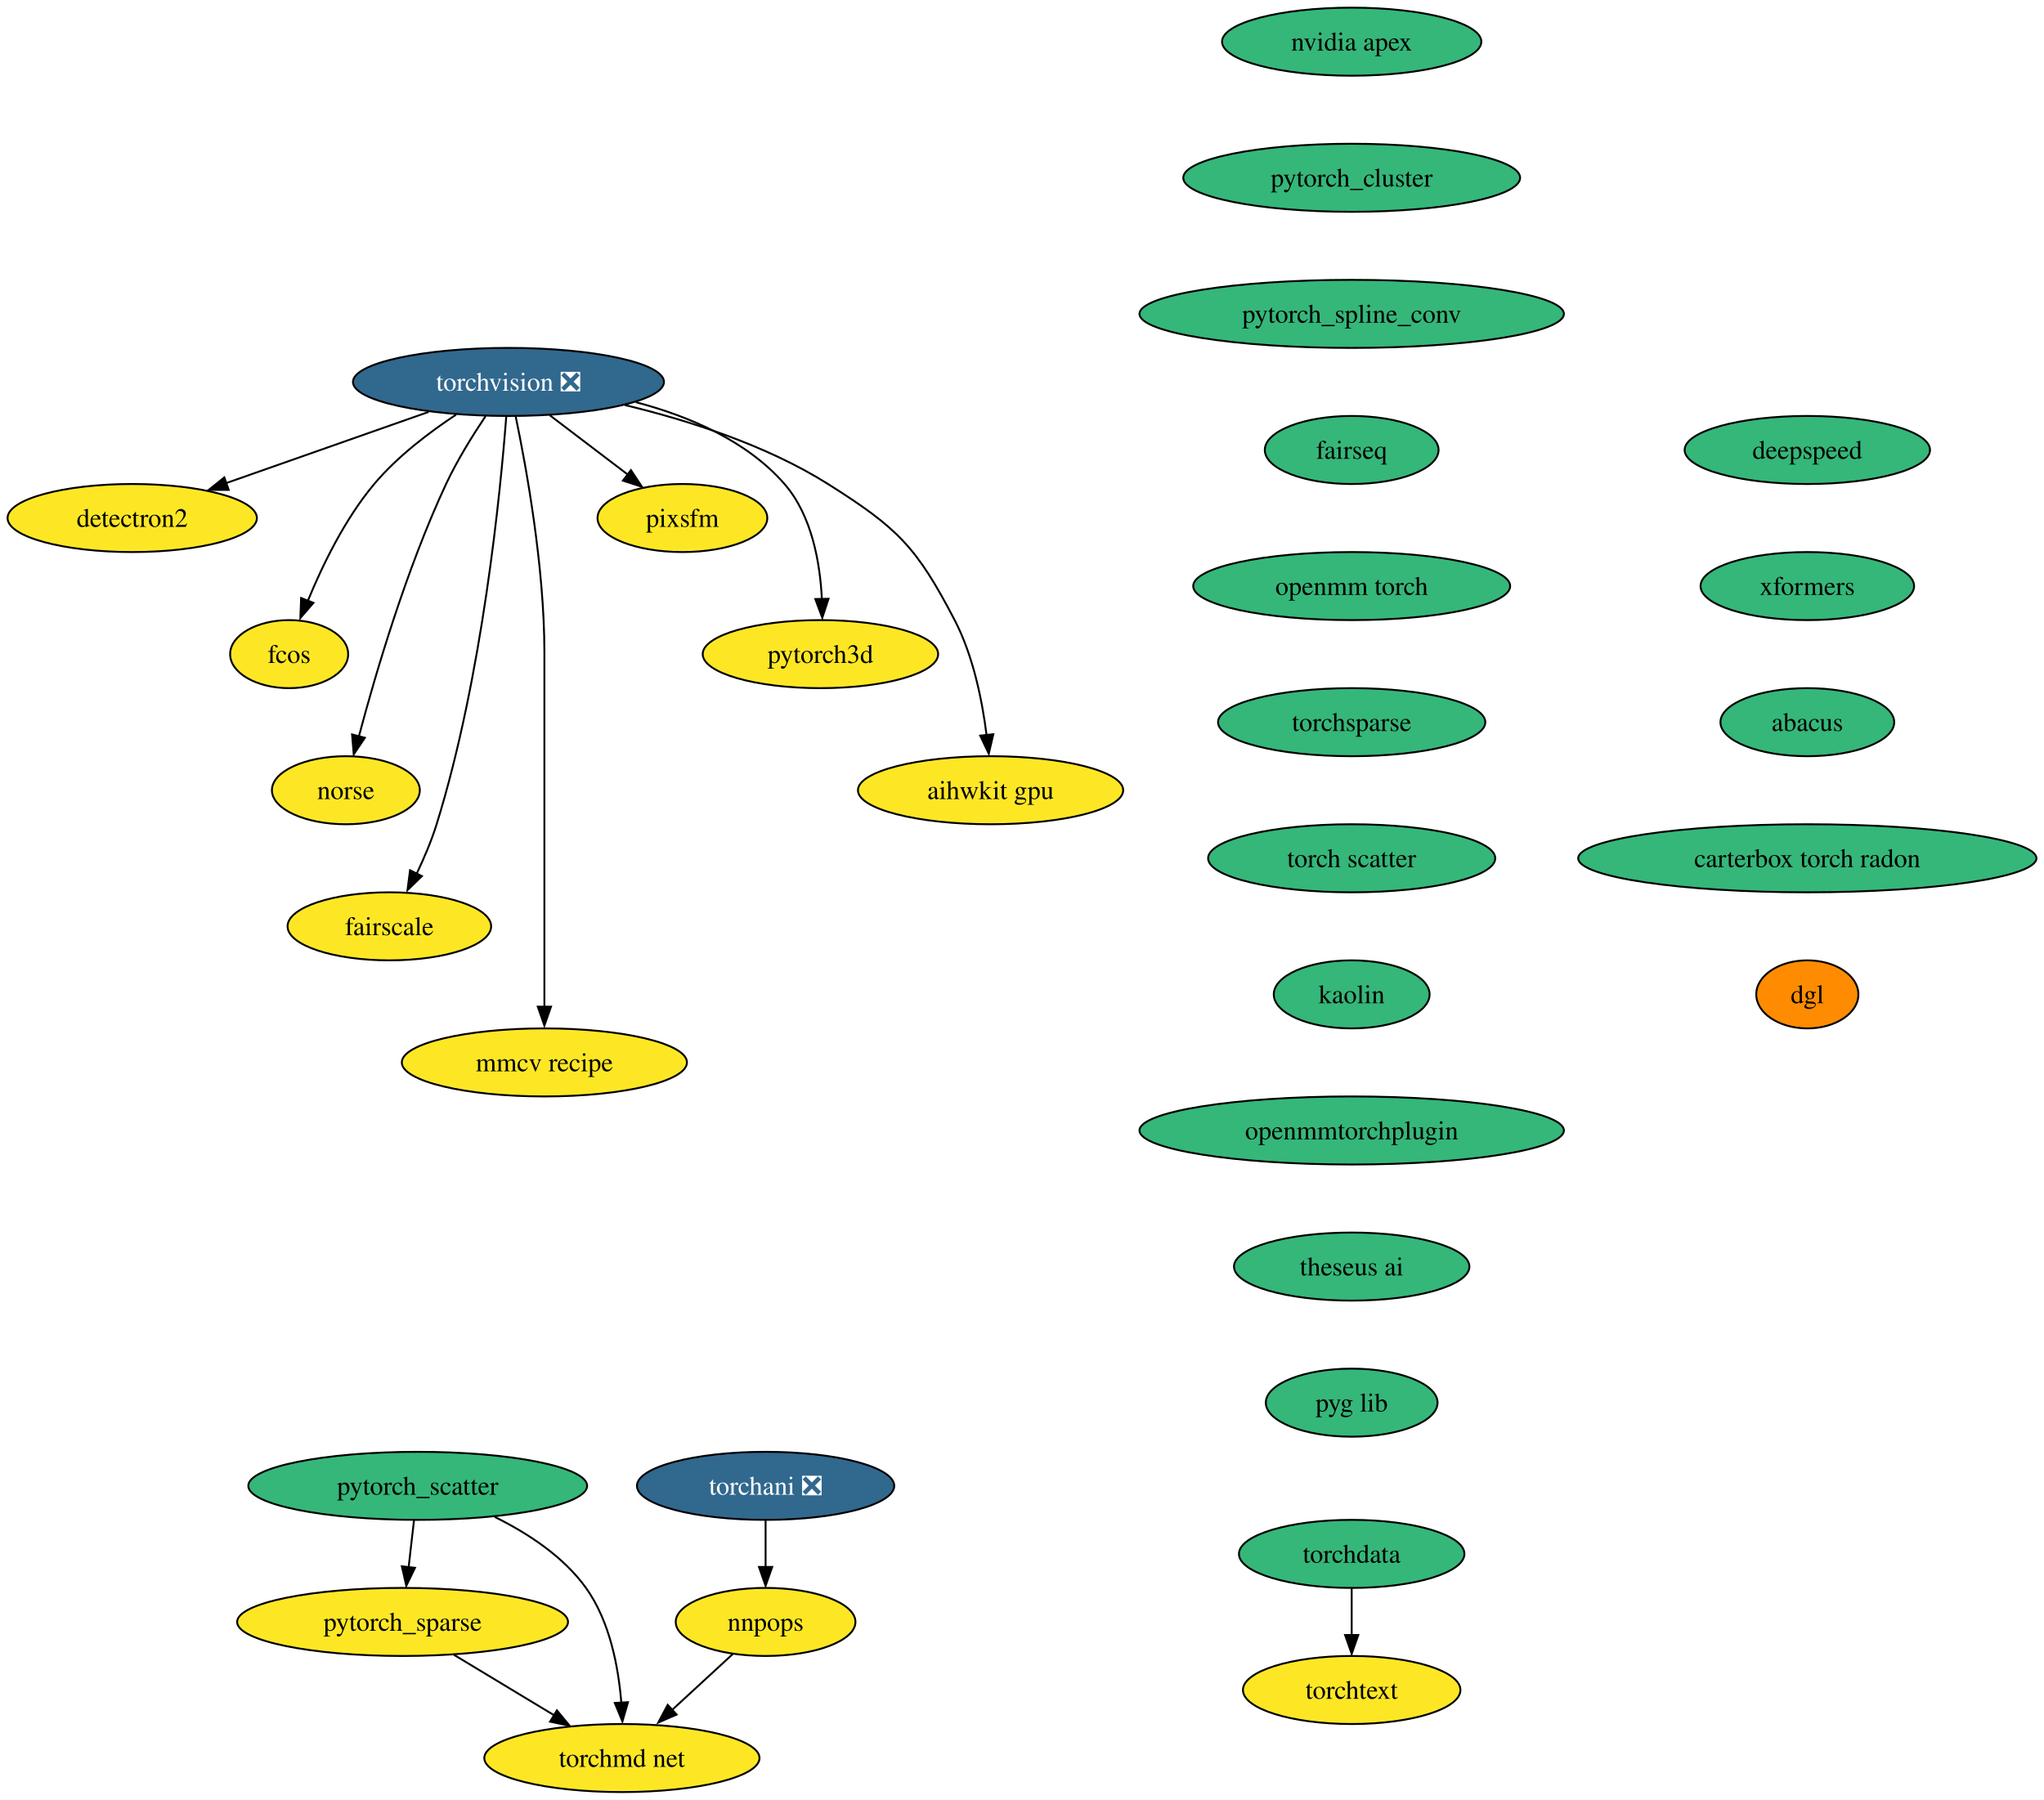
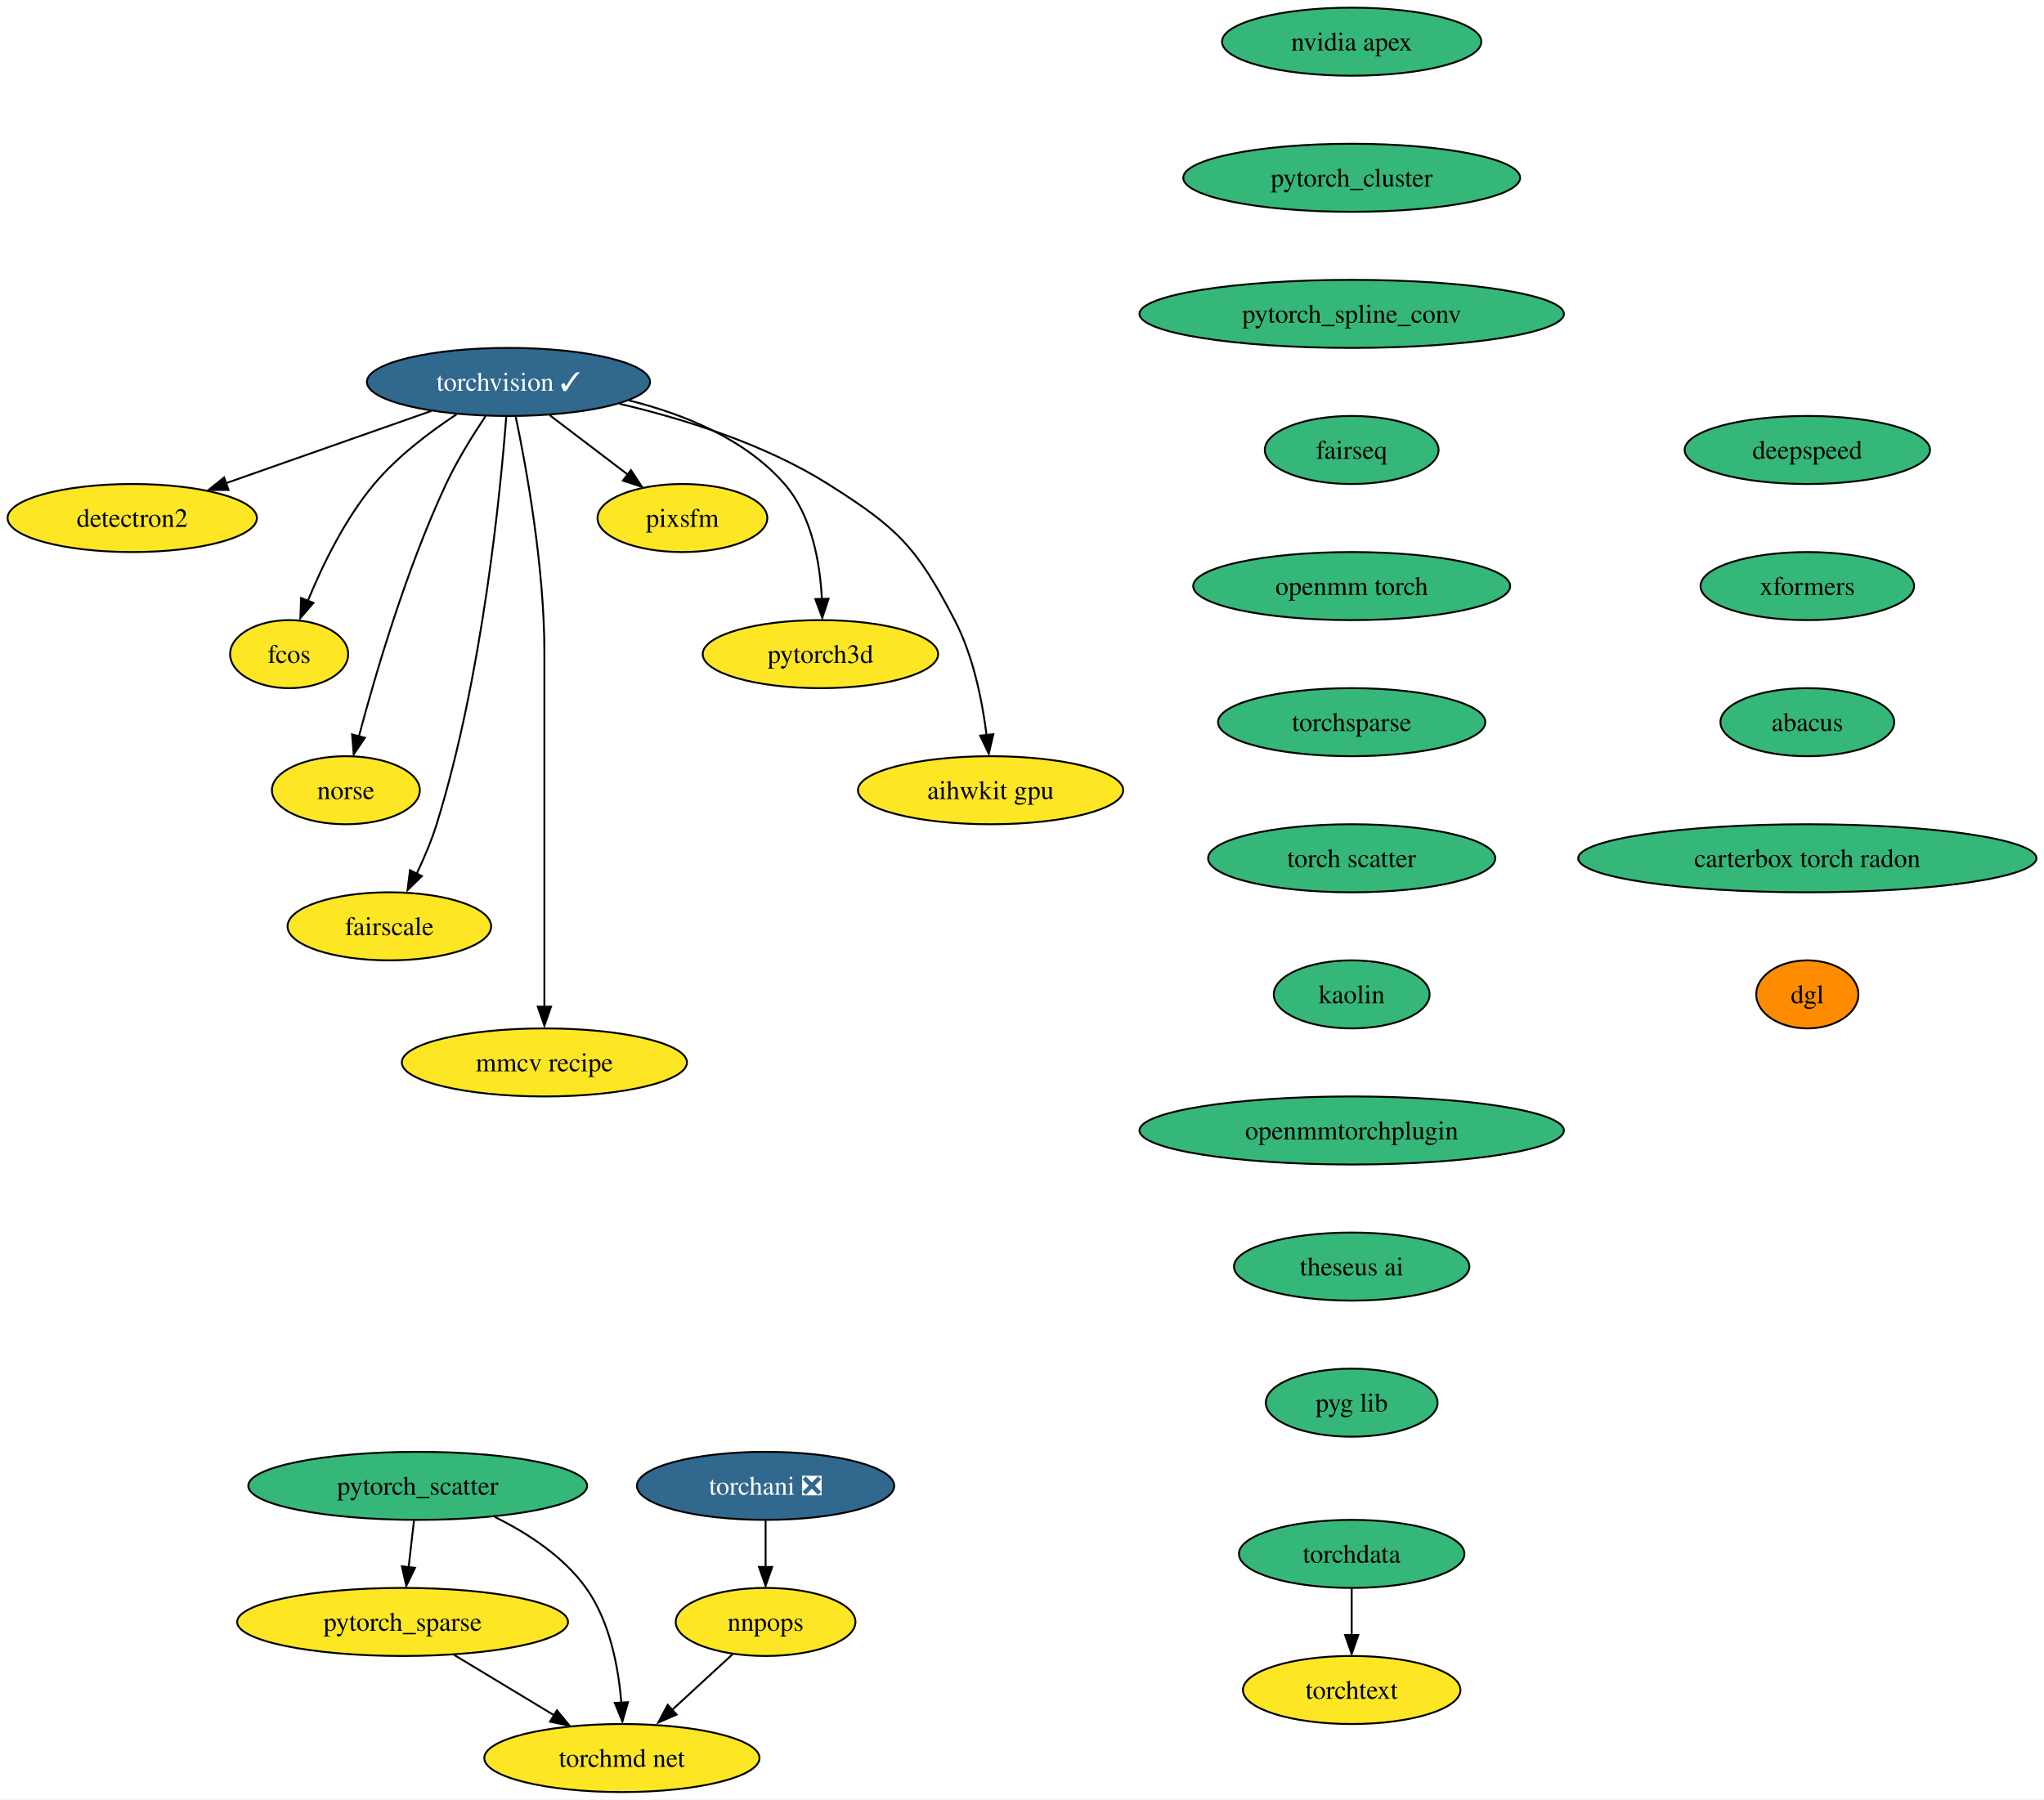
<svg xmlns="http://www.w3.org/2000/svg" xmlns:xlink="http://www.w3.org/1999/xlink" width="1081pt" height="952pt" viewBox="0.00 0.00 1081.12 952.00">
  <g id="graph0" class="graph" transform="scale(1 1) rotate(0) translate(4 948)">
    <polygon fill="white" stroke="none" points="-4,4 -4,-948 1077.12,-948 1077.12,4 -4,4" />
    <g id="node1" class="node">
      <g id="a_node1">
-         <a xlink:href="https://github.com/conda-forge/torchvision-feedstock/pull/81" xlink:title="torchvision ❎">
-           <ellipse fill="#31688e" stroke="black" cx="264.94" cy="-746" rx="82.25" ry="18" />
-           <text text-anchor="middle" x="264.94" y="-741.33" font-family="Times,serif" font-size="14.00" fill="white">torchvision ❎</text>
+         <a xlink:href="https://github.com/conda-forge/torchvision-feedstock/pull/81" xlink:title="torchvision ✓">
+           <ellipse fill="#31688e" stroke="black" cx="264.94" cy="-746" rx="74.88" ry="18" />
+           <text text-anchor="middle" x="264.94" y="-741.33" font-family="Times,serif" font-size="14.00" fill="white">torchvision ✓</text>
        </a>
      </g>
    </g>
    <g id="node2" class="node">
      <g id="a_node2">
        <a xlink:href="https://github.com/conda-forge/detectron2-feedstock" xlink:title="detectron2">
          <ellipse fill="#fde725" stroke="black" cx="65.94" cy="-674" rx="65.94" ry="18" />
          <text text-anchor="middle" x="65.94" y="-669.33" font-family="Times,serif" font-size="14.00">detectron2</text>
        </a>
      </g>
    </g>
    <g id="edge1" class="edge">
-       <path fill="none" stroke="black" d="M222.74,-730.15C191.44,-719.15 148.67,-704.1 115.71,-692.51" />
-       <polygon fill="black" stroke="black" points="116.97,-688.89 106.37,-688.87 114.65,-695.49 116.97,-688.89" />
+       <path fill="none" stroke="black" d="M224.19,-730.67C192.65,-719.57 148.86,-704.17 115.33,-692.37" />
+       <polygon fill="black" stroke="black" points="116.87,-688.85 106.28,-688.84 114.55,-695.46 116.87,-688.85" />
    </g>
    <g id="node3" class="node">
      <g id="a_node3">
        <a xlink:href="https://github.com/conda-forge/fcos-feedstock" xlink:title="fcos">
          <ellipse fill="#fde725" stroke="black" cx="148.94" cy="-602" rx="31.22" ry="18" />
          <text text-anchor="middle" x="148.94" y="-597.33" font-family="Times,serif" font-size="14.00">fcos</text>
        </a>
      </g>
    </g>
    <g id="edge2" class="edge">
-       <path fill="none" stroke="black" d="M237.22,-728.68C222.98,-719.29 206.11,-706.48 193.94,-692 178.48,-673.61 166.56,-649 158.88,-630.33" />
+       <path fill="none" stroke="black" d="M237.56,-728.91C223.25,-719.49 206.21,-706.6 193.94,-692 178.48,-673.61 166.56,-649 158.88,-630.33" />
      <polygon fill="black" stroke="black" points="161.78,-629.13 154.86,-621.11 155.27,-631.69 161.78,-629.13" />
    </g>
    <g id="node4" class="node">
      <g id="a_node4">
        <a xlink:href="https://github.com/conda-forge/norse-feedstock" xlink:title="norse">
          <ellipse fill="#fde725" stroke="black" cx="178.94" cy="-530" rx="39.11" ry="18" />
          <text text-anchor="middle" x="178.94" y="-525.33" font-family="Times,serif" font-size="14.00">norse</text>
        </a>
      </g>
    </g>
    <g id="edge3" class="edge">
      <path fill="none" stroke="black" d="M252.85,-727.93C246.07,-717.82 237.82,-704.57 231.94,-692 210.86,-646.93 194.51,-591.17 185.83,-558.5" />
      <polygon fill="black" stroke="black" points="188.99,-557.75 183.09,-548.96 182.22,-559.52 188.99,-557.75" />
    </g>
    <g id="node5" class="node">
      <g id="a_node5">
        <a xlink:href="https://github.com/conda-forge/fairscale-feedstock" xlink:title="fairscale">
          <ellipse fill="#fde725" stroke="black" cx="201.94" cy="-458" rx="53.84" ry="18" />
          <text text-anchor="middle" x="201.94" y="-453.32" font-family="Times,serif" font-size="14.00">fairscale</text>
        </a>
      </g>
    </g>
    <g id="edge4" class="edge">
      <path fill="none" stroke="black" d="M263.77,-727.67C260.77,-688.46 251.26,-590.28 226.94,-512 224.22,-503.26 220.33,-494.11 216.42,-485.92" />
      <polygon fill="black" stroke="black" points="219.14,-484.55 211.54,-477.17 212.88,-487.68 219.14,-484.55" />
    </g>
    <g id="node6" class="node">
      <g id="a_node6">
        <a xlink:href="https://github.com/conda-forge/mmcv-recipe-feedstock" xlink:title="mmcv recipe">
          <ellipse fill="#fde725" stroke="black" cx="283.94" cy="-386" rx="75.41" ry="18" />
          <text text-anchor="middle" x="283.94" y="-381.32" font-family="Times,serif" font-size="14.00">mmcv recipe</text>
        </a>
      </g>
    </g>
    <g id="edge5" class="edge">
      <path fill="none" stroke="black" d="M268.78,-727.61C274.34,-700.94 283.94,-648.27 283.94,-603 283.94,-603 283.94,-603 283.94,-529 283.94,-489.57 283.94,-443.97 283.94,-415.31" />
      <polygon fill="black" stroke="black" points="287.44,-415.49 283.94,-405.49 280.44,-415.49 287.44,-415.49" />
    </g>
    <g id="node7" class="node">
      <g id="a_node7">
        <a xlink:href="https://github.com/conda-forge/pixsfm-feedstock" xlink:title="pixsfm">
          <ellipse fill="#fde725" stroke="black" cx="356.94" cy="-674" rx="44.9" ry="18" />
          <text text-anchor="middle" x="356.94" y="-669.33" font-family="Times,serif" font-size="14.00">pixsfm</text>
        </a>
      </g>
    </g>
    <g id="edge6" class="edge">
      <path fill="none" stroke="black" d="M286.74,-728.41C299.12,-718.99 314.77,-707.09 328.15,-696.91" />
      <polygon fill="black" stroke="black" points="329.71,-699.35 335.55,-690.51 325.48,-693.78 329.71,-699.35" />
    </g>
    <g id="node8" class="node">
      <g id="a_node8">
        <a xlink:href="https://github.com/conda-forge/pytorch3d-feedstock" xlink:title="pytorch3d">
          <ellipse fill="#fde725" stroke="black" cx="429.94" cy="-602" rx="62.26" ry="18" />
          <text text-anchor="middle" x="429.94" y="-597.33" font-family="Times,serif" font-size="14.00">pytorch3d</text>
        </a>
      </g>
    </g>
    <g id="edge7" class="edge">
-       <path fill="none" stroke="black" d="M332.35,-735.28C360.41,-727.88 391.02,-714.88 410.94,-692 425.44,-675.34 429.77,-650.34 430.71,-631.08" />
+       <path fill="none" stroke="black" d="M328.63,-736.23C357.67,-729.02 390.13,-715.89 410.94,-692 425.44,-675.34 429.77,-650.34 430.71,-631.08" />
      <polygon fill="black" stroke="black" points="434.23,-631.29 430.93,-621.22 427.23,-631.15 434.23,-631.29" />
    </g>
    <g id="node9" class="node">
      <g id="a_node9">
        <a xlink:href="https://github.com/conda-forge/aihwkit-gpu-feedstock" xlink:title="aihwkit gpu">
          <ellipse fill="#fde725" stroke="black" cx="519.94" cy="-530" rx="70.15" ry="18" />
          <text text-anchor="middle" x="519.94" y="-525.33" font-family="Times,serif" font-size="14.00">aihwkit gpu</text>
        </a>
      </g>
    </g>
    <g id="edge8" class="edge">
-       <path fill="none" stroke="black" d="M326.47,-733.77C360.04,-725.72 401.3,-712.58 433.94,-692 470.91,-668.68 480.76,-658.77 500.94,-620 510.8,-601.06 515.54,-577.3 517.83,-559.1" />
+       <path fill="none" stroke="black" d="M323.68,-734.43C357.74,-726.45 400.39,-713.16 433.94,-692 470.91,-668.68 480.76,-658.77 500.94,-620 510.8,-601.06 515.54,-577.3 517.83,-559.1" />
      <polygon fill="black" stroke="black" points="521.4,-559.63 518.98,-549.32 514.44,-558.89 521.4,-559.63" />
    </g>
    <g id="node10" class="node">
      <g id="a_node10">
        <a xlink:href="https://github.com/conda-forge/nvidia-apex-feedstock" xlink:title="nvidia apex">
          <ellipse fill="#35b779" stroke="black" cx="710.94" cy="-926" rx="68.57" ry="18" />
          <text text-anchor="middle" x="710.94" y="-921.33" font-family="Times,serif" font-size="14.00">nvidia apex</text>
        </a>
      </g>
    </g>
    <g id="node11" class="node">
      <g id="a_node11">
        <a xlink:href="https://github.com/conda-forge/pytorch_cluster-feedstock" xlink:title="pytorch_cluster">
          <ellipse fill="#35b779" stroke="black" cx="710.94" cy="-854" rx="89.09" ry="18" />
          <text text-anchor="middle" x="710.94" y="-849.33" font-family="Times,serif" font-size="14.00">pytorch_cluster</text>
        </a>
      </g>
    </g>
    <g id="node12" class="node">
      <g id="a_node12">
        <a xlink:href="https://github.com/conda-forge/pytorch_spline_conv-feedstock" xlink:title="pytorch_spline_conv">
          <ellipse fill="#35b779" stroke="black" cx="710.94" cy="-782" rx="112.24" ry="18" />
          <text text-anchor="middle" x="710.94" y="-777.33" font-family="Times,serif" font-size="14.00">pytorch_spline_conv</text>
        </a>
      </g>
    </g>
    <g id="node16" class="node">
      <g id="a_node16">
        <a xlink:href="https://github.com/conda-forge/fairseq-feedstock" xlink:title="fairseq">
          <ellipse fill="#35b779" stroke="black" cx="710.94" cy="-710" rx="45.95" ry="18" />
          <text text-anchor="middle" x="710.94" y="-705.33" font-family="Times,serif" font-size="14.00">fairseq</text>
        </a>
      </g>
    </g>
    <g id="node13" class="node">
      <g id="a_node13">
        <a xlink:href="https://github.com/conda-forge/pytorch_scatter-feedstock" xlink:title="pytorch_scatter">
          <ellipse fill="#35b779" stroke="black" cx="216.94" cy="-162" rx="89.61" ry="18" />
          <text text-anchor="middle" x="216.94" y="-157.32" font-family="Times,serif" font-size="14.00">pytorch_scatter</text>
        </a>
      </g>
    </g>
    <g id="node14" class="node">
      <g id="a_node14">
        <a xlink:href="https://github.com/conda-forge/pytorch_sparse-feedstock" xlink:title="pytorch_sparse">
          <ellipse fill="#fde725" stroke="black" cx="208.94" cy="-90" rx="87.51" ry="18" />
          <text text-anchor="middle" x="208.94" y="-85.33" font-family="Times,serif" font-size="14.00">pytorch_sparse</text>
        </a>
      </g>
    </g>
    <g id="edge11" class="edge">
      <path fill="none" stroke="black" d="M214.96,-143.7C214.11,-136.24 213.09,-127.32 212.14,-118.97" />
      <polygon fill="black" stroke="black" points="215.51,-118.64 210.89,-109.1 208.55,-119.44 215.51,-118.64" />
    </g>
    <g id="node15" class="node">
      <g id="a_node15">
        <a xlink:href="https://github.com/conda-forge/torchmd-net-feedstock" xlink:title="torchmd net">
          <ellipse fill="#fde725" stroke="black" cx="324.94" cy="-18" rx="72.78" ry="18" />
          <text text-anchor="middle" x="324.94" y="-13.32" font-family="Times,serif" font-size="14.00">torchmd net</text>
        </a>
      </g>
    </g>
    <g id="edge12" class="edge">
      <path fill="none" stroke="black" d="M257.68,-145.55C275.04,-136.99 293.99,-124.66 305.94,-108 318.59,-90.35 323.14,-65.99 324.63,-47.22" />
      <polygon fill="black" stroke="black" points="328.17,-47.54 325.21,-37.36 321.18,-47.16 328.17,-47.54" />
    </g>
    <g id="edge13" class="edge">
      <path fill="none" stroke="black" d="M236.14,-72.59C251.96,-63.04 272.08,-50.9 289.18,-40.58" />
      <polygon fill="black" stroke="black" points="290.56,-43.23 297.31,-35.07 286.94,-37.24 290.56,-43.23" />
    </g>
    <g id="node17" class="node">
      <g id="a_node17">
        <a xlink:href="https://github.com/conda-forge/openmm-torch-feedstock" xlink:title="openmm torch">
          <ellipse fill="#35b779" stroke="black" cx="710.94" cy="-638" rx="83.83" ry="18" />
          <text text-anchor="middle" x="710.94" y="-633.33" font-family="Times,serif" font-size="14.00">openmm torch</text>
        </a>
      </g>
    </g>
    <g id="node20" class="node">
      <g id="a_node20">
        <a xlink:href="https://github.com/conda-forge/torchsparse-feedstock" xlink:title="torchsparse">
          <ellipse fill="#35b779" stroke="black" cx="710.94" cy="-566" rx="70.68" ry="18" />
          <text text-anchor="middle" x="710.94" y="-561.33" font-family="Times,serif" font-size="14.00">torchsparse</text>
        </a>
      </g>
    </g>
    <g id="node18" class="node">
      <g id="a_node18">
        <a xlink:href="https://github.com/conda-forge/torchani-feedstock/pull/22" xlink:title="torchani ❎">
          <ellipse fill="#31688e" stroke="black" cx="400.94" cy="-162" rx="68.04" ry="18" />
          <text text-anchor="middle" x="400.94" y="-157.32" font-family="Times,serif" font-size="14.00" fill="white">torchani ❎</text>
        </a>
      </g>
    </g>
    <g id="node19" class="node">
      <g id="a_node19">
        <a xlink:href="https://github.com/conda-forge/nnpops-feedstock" xlink:title="nnpops">
          <ellipse fill="#fde725" stroke="black" cx="400.94" cy="-90" rx="47.53" ry="18" />
          <text text-anchor="middle" x="400.94" y="-85.33" font-family="Times,serif" font-size="14.00">nnpops</text>
        </a>
      </g>
    </g>
    <g id="edge16" class="edge">
      <path fill="none" stroke="black" d="M400.94,-143.7C400.94,-136.24 400.94,-127.32 400.94,-118.97" />
      <polygon fill="black" stroke="black" points="404.44,-119.1 400.94,-109.1 397.44,-119.1 404.44,-119.1" />
    </g>
    <g id="edge17" class="edge">
      <path fill="none" stroke="black" d="M383.69,-73.12C374.06,-64.24 361.86,-53.01 351.08,-43.08" />
      <polygon fill="black" stroke="black" points="353.9,-41 344.18,-36.8 349.16,-46.15 353.9,-41" />
    </g>
    <g id="node21" class="node">
      <g id="a_node21">
        <a xlink:href="https://github.com/conda-forge/torch-scatter-feedstock" xlink:title="torch scatter">
          <ellipse fill="#35b779" stroke="black" cx="710.94" cy="-494" rx="75.94" ry="18" />
          <text text-anchor="middle" x="710.94" y="-489.32" font-family="Times,serif" font-size="14.00">torch scatter</text>
        </a>
      </g>
    </g>
    <g id="node22" class="node">
      <g id="a_node22">
        <a xlink:href="https://github.com/conda-forge/kaolin-feedstock" xlink:title="kaolin">
          <ellipse fill="#35b779" stroke="black" cx="710.94" cy="-422" rx="41.21" ry="18" />
          <text text-anchor="middle" x="710.94" y="-417.32" font-family="Times,serif" font-size="14.00">kaolin</text>
        </a>
      </g>
    </g>
    <g id="node23" class="node">
      <g id="a_node23">
        <a xlink:href="https://github.com/conda-forge/openmmtorchplugin-feedstock" xlink:title="openmmtorchplugin">
          <ellipse fill="#35b779" stroke="black" cx="710.94" cy="-350" rx="112.24" ry="18" />
          <text text-anchor="middle" x="710.94" y="-345.32" font-family="Times,serif" font-size="14.00">openmmtorchplugin</text>
        </a>
      </g>
    </g>
    <g id="node26" class="node">
      <g id="a_node26">
        <a xlink:href="https://github.com/conda-forge/theseus-ai-feedstock" xlink:title="theseus ai">
          <ellipse fill="#35b779" stroke="black" cx="710.94" cy="-278" rx="62.26" ry="18" />
          <text text-anchor="middle" x="710.94" y="-273.32" font-family="Times,serif" font-size="14.00">theseus ai</text>
        </a>
      </g>
    </g>
    <g id="node24" class="node">
      <g id="a_node24">
        <a xlink:href="https://github.com/conda-forge/torchdata-feedstock" xlink:title="torchdata">
          <ellipse fill="#35b779" stroke="black" cx="710.94" cy="-126" rx="59.63" ry="18" />
          <text text-anchor="middle" x="710.94" y="-121.33" font-family="Times,serif" font-size="14.00">torchdata</text>
        </a>
      </g>
    </g>
    <g id="node25" class="node">
      <g id="a_node25">
        <a xlink:href="https://github.com/conda-forge/torchtext-feedstock" xlink:title="torchtext">
          <ellipse fill="#fde725" stroke="black" cx="710.94" cy="-54" rx="57.52" ry="18" />
          <text text-anchor="middle" x="710.94" y="-49.33" font-family="Times,serif" font-size="14.00">torchtext</text>
        </a>
      </g>
    </g>
    <g id="edge22" class="edge">
      <path fill="none" stroke="black" d="M710.94,-107.7C710.94,-100.24 710.94,-91.32 710.94,-82.97" />
      <polygon fill="black" stroke="black" points="714.44,-83.1 710.94,-73.1 707.44,-83.1 714.44,-83.1" />
    </g>
    <g id="node27" class="node">
      <g id="a_node27">
        <a xlink:href="https://github.com/conda-forge/pyg-lib-feedstock" xlink:title="pyg lib">
          <ellipse fill="#35b779" stroke="black" cx="710.94" cy="-206" rx="45.42" ry="18" />
          <text text-anchor="middle" x="710.94" y="-201.32" font-family="Times,serif" font-size="14.00">pyg lib</text>
        </a>
      </g>
    </g>
    <g id="node28" class="node">
      <g id="a_node28">
        <a xlink:href="https://github.com/conda-forge/deepspeed-feedstock" xlink:title="deepspeed">
          <ellipse fill="#35b779" stroke="black" cx="951.94" cy="-710" rx="64.89" ry="18" />
          <text text-anchor="middle" x="951.94" y="-705.33" font-family="Times,serif" font-size="14.00">deepspeed</text>
        </a>
      </g>
    </g>
    <g id="node29" class="node">
      <g id="a_node29">
        <a xlink:href="https://github.com/conda-forge/xformers-feedstock" xlink:title="xformers">
          <ellipse fill="#35b779" stroke="black" cx="951.94" cy="-638" rx="56.47" ry="18" />
          <text text-anchor="middle" x="951.94" y="-633.33" font-family="Times,serif" font-size="14.00">xformers</text>
        </a>
      </g>
    </g>
    <g id="node30" class="node">
      <g id="a_node30">
        <a xlink:href="https://github.com/conda-forge/abacus-feedstock" xlink:title="abacus">
          <ellipse fill="#35b779" stroke="black" cx="951.94" cy="-566" rx="45.95" ry="18" />
          <text text-anchor="middle" x="951.94" y="-561.33" font-family="Times,serif" font-size="14.00">abacus</text>
        </a>
      </g>
    </g>
    <g id="node31" class="node">
      <g id="a_node31">
        <a xlink:href="https://github.com/conda-forge/carterbox-torch-radon-feedstock" xlink:title="carterbox torch radon">
          <ellipse fill="#35b779" stroke="black" cx="951.94" cy="-494" rx="121.18" ry="18" />
          <text text-anchor="middle" x="951.94" y="-489.32" font-family="Times,serif" font-size="14.00">carterbox torch radon</text>
        </a>
      </g>
    </g>
    <g id="node32" class="node">
      <g id="a_node32">
        <a xlink:href="https://github.com/conda-forge/dgl-feedstock" xlink:title="dgl">
          <ellipse fill="#ff8c00" stroke="black" cx="951.94" cy="-422" rx="27.01" ry="18" />
          <text text-anchor="middle" x="951.94" y="-417.32" font-family="Times,serif" font-size="14.00">dgl</text>
        </a>
      </g>
    </g>
  </g>
</svg>
